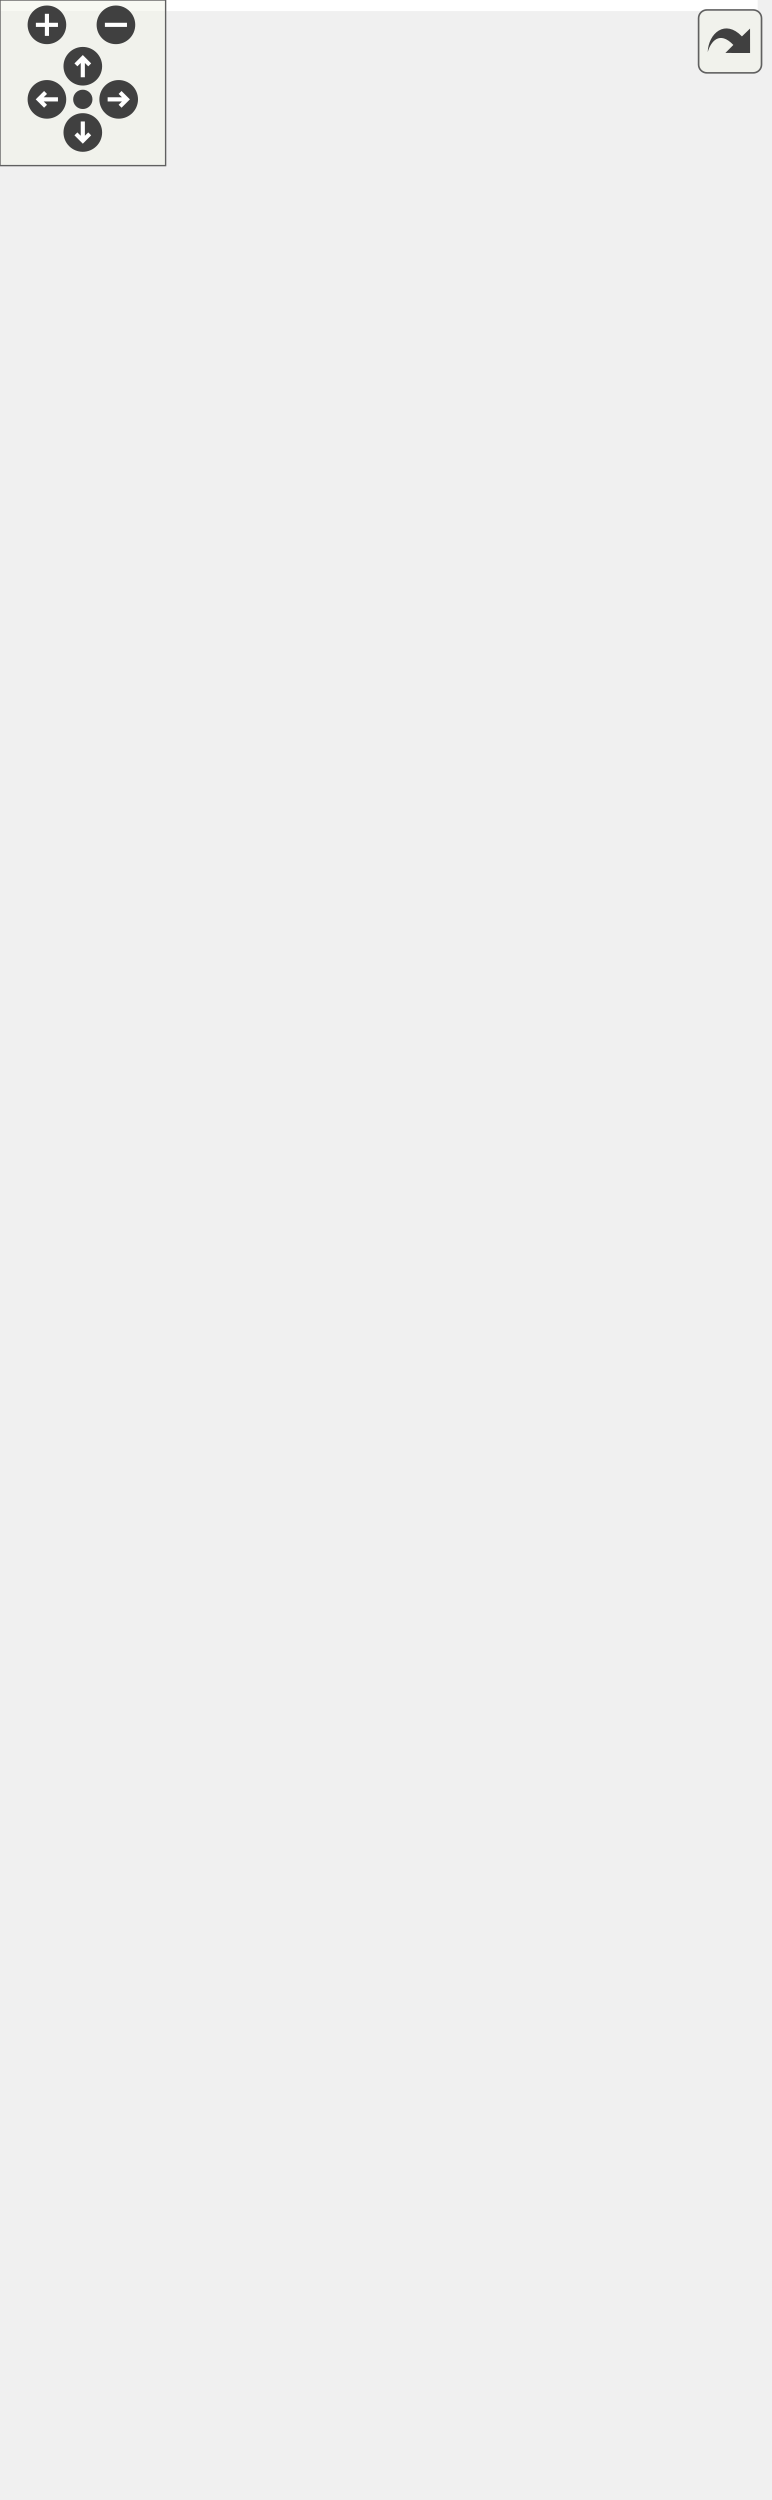
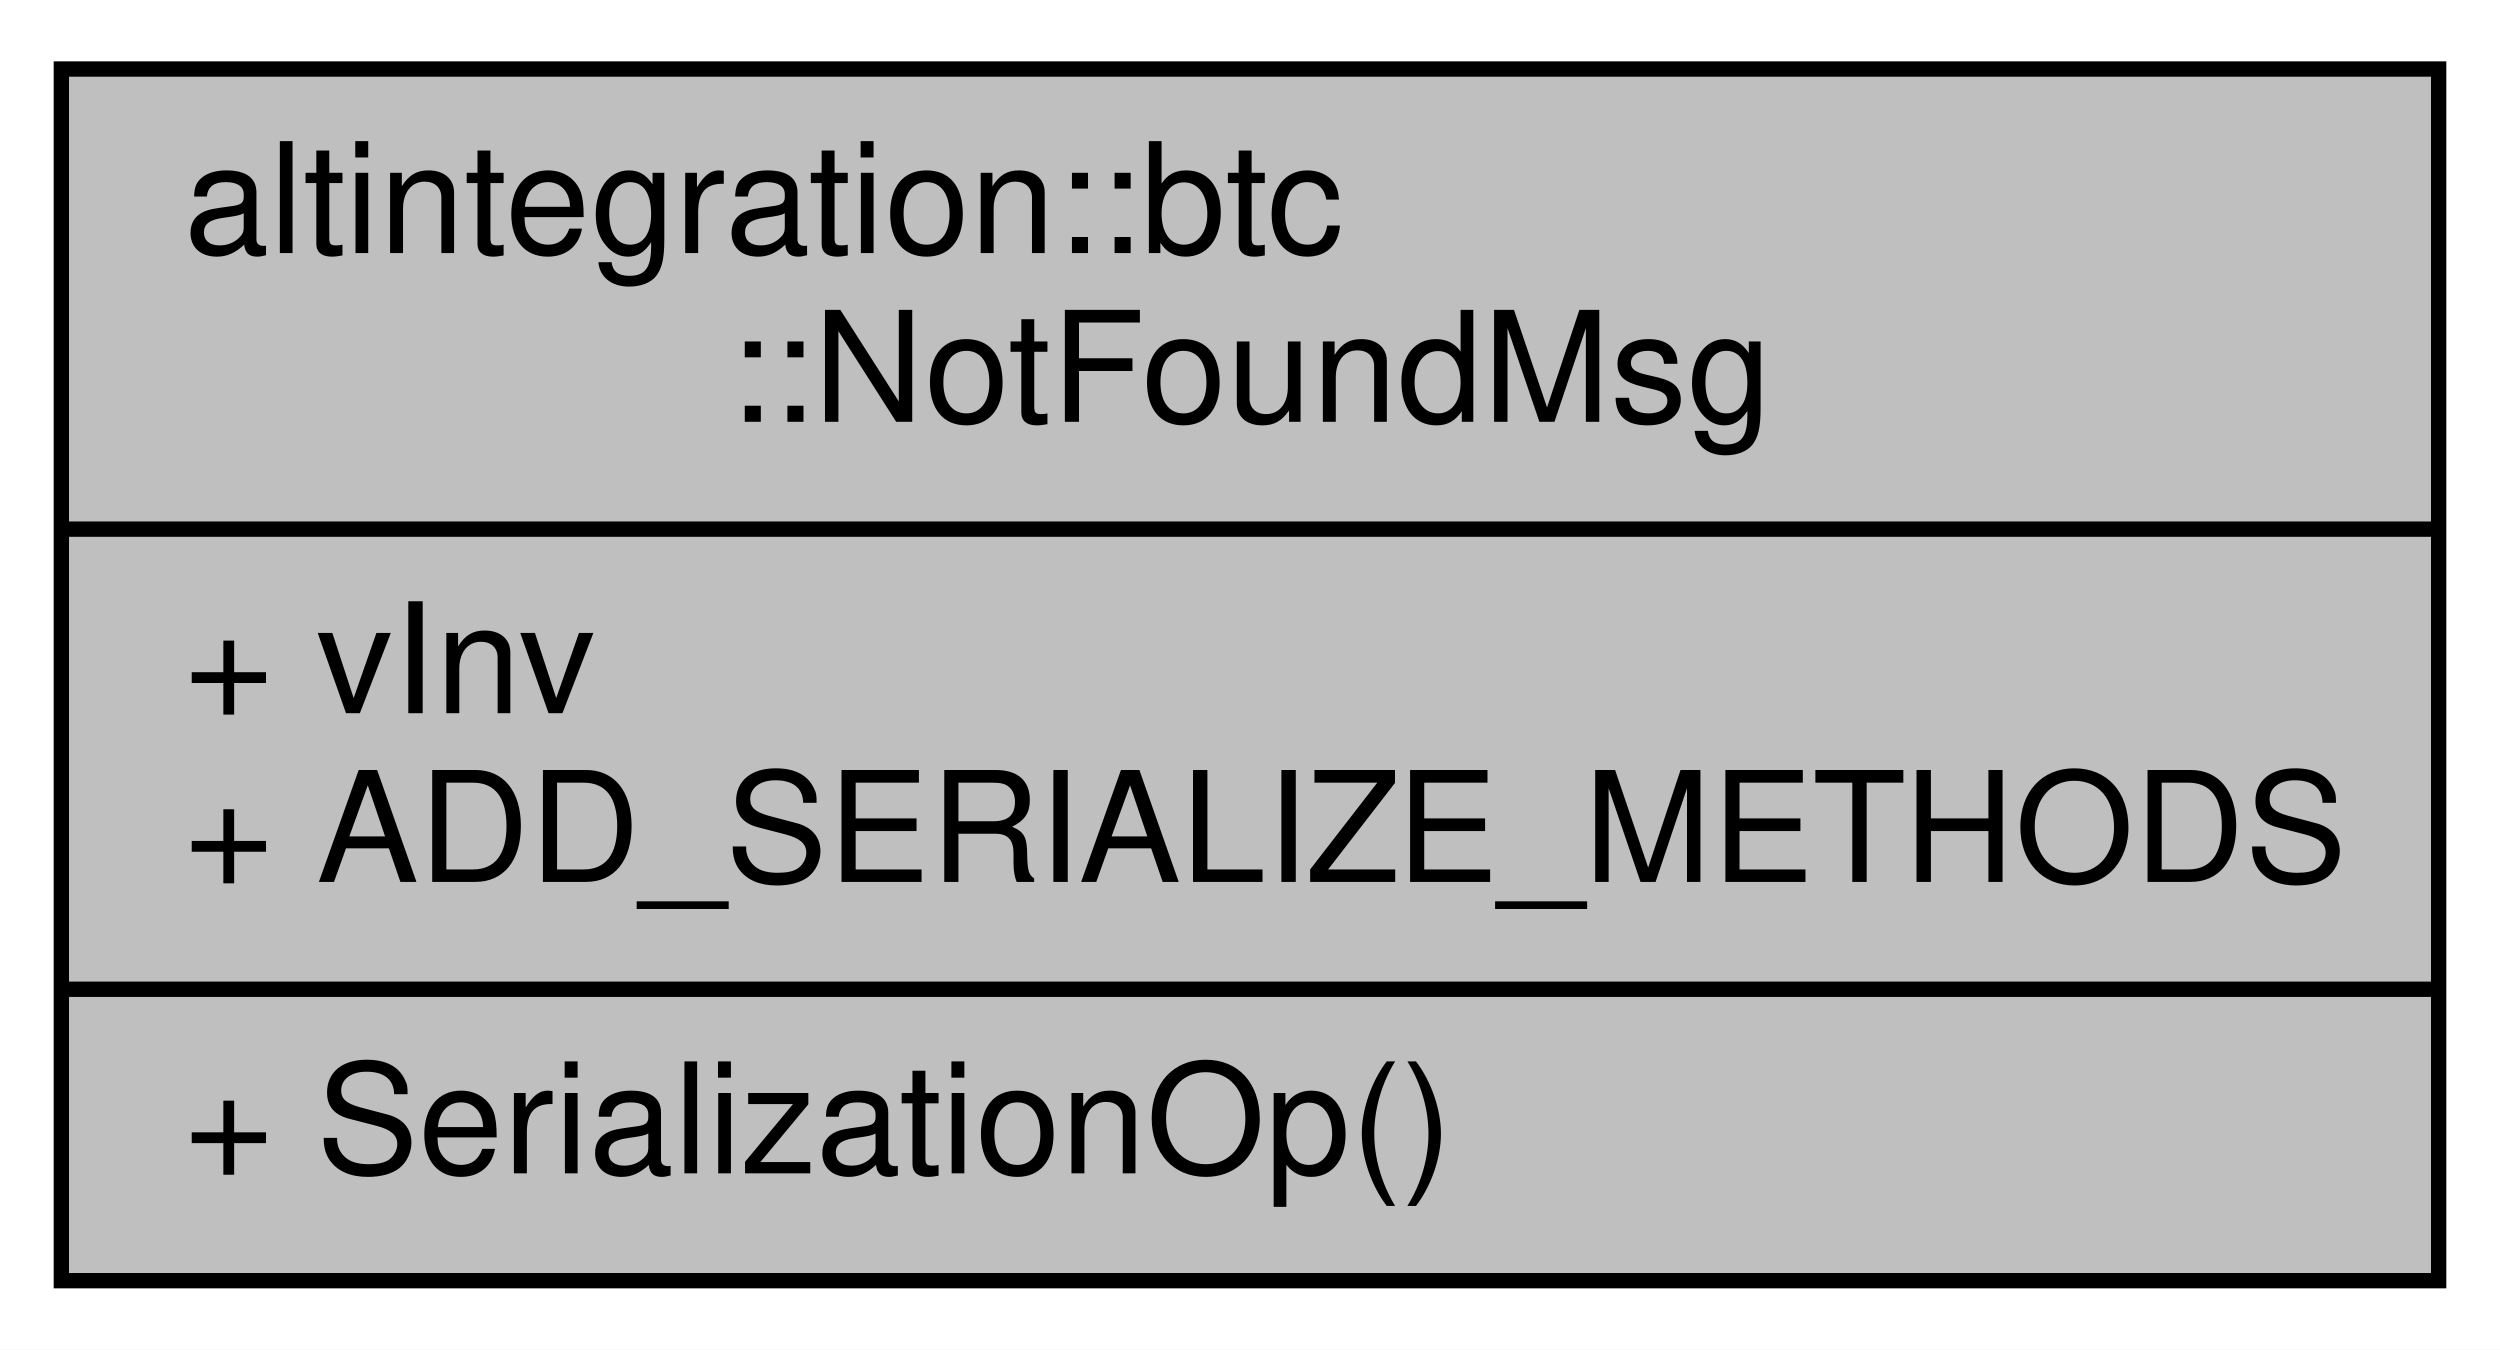
- <svg xmlns="http://www.w3.org/2000/svg" xmlns:xlink="http://www.w3.org/1999/xlink" id="main" version="1.1" xml:space="preserve">
-   <style type="text/css">
- .edge:hover path { stroke: red; }
- .edge:hover polygon { stroke: red; fill: red; }
- </style>
-   <defs>
-     <circle id="rim" cx="0" cy="0" r="7" />
-     <circle id="rim2" cx="0" cy="0" r="3.5" />
-     <g id="zoomPlus">
-       <use xlink:href="#rim" fill="#404040">
-         <set attributeName="fill" to="#808080" begin="zoomplus.mouseover" end="zoomplus.mouseout" />
-       </use>
-       <path d="M-4,0h8M0,-4v8" fill="none" stroke="white" stroke-width="1.5" pointer-events="none" />
-     </g>
-     <g id="zoomMin">
-       <use xlink:href="#rim" fill="#404040">
-         <set attributeName="fill" to="#808080" begin="zoomminus.mouseover" end="zoomminus.mouseout" />
-       </use>
-       <path d="M-4,0h8" fill="none" stroke="white" stroke-width="1.5" pointer-events="none" />
-     </g>
-     <g id="dirArrow">
-       <path fill="none" stroke="white" stroke-width="1.5" d="M0,-3.0v7 M-2.5,-0.5L0,-3.0L2.5,-0.5" />
-     </g>
-     <g id="resetDef">
-       <use xlink:href="#rim2" fill="#404040">
-         <set attributeName="fill" to="#808080" begin="reset.mouseover" end="reset.mouseout" />
-       </use>
-     </g>
-   </defs>
-   <svg id="graph" class="graph">
-     <g id="viewport">
-       <polygon fill="white" stroke="transparent" points="-4,4 -4,-845 274.5,-845 274.5,4 -4,4" />
-       <g id="node1" class="node">
-         <g id="a_node1">
-           <a xlink:title=" ">
-             <polygon fill="#bfbfbf" stroke="black" points="69,-0.5 69,-68.5 224,-68.5 224,-0.5 69,-0.5" />
-             <text text-anchor="start" x="77" y="-56.5" font-family="Helvetica,sans-Serif" font-size="10.00">altintegration::btc</text>
-             <text text-anchor="middle" x="146.5" y="-45.5" font-family="Helvetica,sans-Serif" font-size="10.00">::NotFoundMsg</text>
-             <polyline fill="none" stroke="black" points="69,-38.5 224,-38.5 " />
-             <text text-anchor="start" x="77" y="-26.5" font-family="Helvetica,sans-Serif" font-size="10.00">+ ADD_SERIALIZE_METHODS</text>
-             <polyline fill="none" stroke="black" points="69,-19.5 224,-19.5 " />
-             <text text-anchor="start" x="77" y="-7.5" font-family="Helvetica,sans-Serif" font-size="10.00">+ SerializationOp()</text>
-           </a>
-         </g>
-       </g>
-       <g id="node2" class="node">
-         <g id="a_node2">
-           <a xlink:title=" ">
-             <polygon fill="white" stroke="black" points="84,-116.5 84,-184.5 209,-184.5 209,-116.5 84,-116.5" />
-             <text text-anchor="start" x="92" y="-172.5" font-family="Helvetica,sans-Serif" font-size="10.00">std::vector&lt; altintegration</text>
-             <text text-anchor="middle" x="146.5" y="-161.5" font-family="Helvetica,sans-Serif" font-size="10.00">::btc::Inv &gt;</text>
-             <polyline fill="none" stroke="black" points="84,-154.5 209,-154.5 " />
-             <text text-anchor="middle" x="146.5" y="-142.5" font-family="Helvetica,sans-Serif" font-size="10.00"> </text>
-             <polyline fill="none" stroke="black" points="84,-135.5 209,-135.5 " />
-             <text text-anchor="middle" x="146.5" y="-123.5" font-family="Helvetica,sans-Serif" font-size="10.00"> </text>
-           </a>
-         </g>
-       </g>
-       <g id="edge1" class="edge">
-         <path fill="none" stroke="#404040" d="M146.5,-116.22C146.5,-105.1 146.5,-92.51 146.5,-80.64" />
-         <polygon fill="none" stroke="#404040" points="146.5,-80.62 142.5,-74.62 146.5,-68.62 150.5,-74.62 146.5,-80.62" />
-         <text text-anchor="middle" x="160.5" y="-90" font-family="Helvetica,sans-Serif" font-size="10.00"> +vInv</text>
-       </g>
-       <g id="node3" class="node">
-         <g id="a_node3">
-           <a xlink:href="structaltintegration_1_1btc_1_1Inv.html" target="_top" xlink:title=" ">
-             <polygon fill="white" stroke="#bfbfbf" points="0,-243.5 0,-311.5 155,-311.5 155,-243.5 0,-243.5" />
-             <text text-anchor="middle" x="77.5" y="-299.5" font-family="Helvetica,sans-Serif" font-size="10.00">altintegration::btc::Inv</text>
-             <polyline fill="none" stroke="#bfbfbf" points="0,-292.5 155,-292.5 " />
-             <text text-anchor="start" x="8" y="-280.5" font-family="Helvetica,sans-Serif" font-size="10.00">+ type</text>
-             <text text-anchor="start" x="8" y="-269.5" font-family="Helvetica,sans-Serif" font-size="10.00">+ ADD_SERIALIZE_METHODS</text>
-             <polyline fill="none" stroke="#bfbfbf" points="0,-262.5 155,-262.5 " />
-             <text text-anchor="start" x="8" y="-250.5" font-family="Helvetica,sans-Serif" font-size="10.00">+ SerializationOp()</text>
-           </a>
-         </g>
-       </g>
-       <g id="edge2" class="edge">
-         <path fill="none" stroke="#404040" d="M95.81,-243.33C103.92,-228.64 113.57,-211.15 122.27,-195.4" />
-         <polygon fill="none" stroke="#404040" points="122.31,-195.33 121.7,-188.14 128.1,-184.82 128.71,-192.01 122.31,-195.33" />
-         <text text-anchor="middle" x="141" y="-211.5" font-family="Helvetica,sans-Serif" font-size="10.00"> +elements</text>
-       </g>
-       <g id="node4" class="node">
-         <g id="a_node4">
-           <a xlink:href="structaltintegration_1_1Blob.html" target="_top" xlink:title=" ">
-             <polygon fill="white" stroke="black" points="12,-359.5 12,-581.5 143,-581.5 143,-359.5 12,-359.5" />
-             <text text-anchor="start" x="20" y="-569.5" font-family="Helvetica,sans-Serif" font-size="10.00">altintegration::Blob</text>
-             <text text-anchor="middle" x="77.5" y="-558.5" font-family="Helvetica,sans-Serif" font-size="10.00">&lt; SHA256_HASH_SIZE &gt;</text>
-             <polyline fill="none" stroke="black" points="12,-551.5 143,-551.5 " />
-             <text text-anchor="start" x="20" y="-539.5" font-family="Helvetica,sans-Serif" font-size="10.00">+ data_</text>
-             <text text-anchor="start" x="20" y="-528.5" font-family="Helvetica,sans-Serif" font-size="10.00">+ this</text>
-             <polyline fill="none" stroke="black" points="12,-521.5 143,-521.5 " />
-             <text text-anchor="start" x="20" y="-509.5" font-family="Helvetica,sans-Serif" font-size="10.00">+ Blob()</text>
-             <text text-anchor="start" x="20" y="-498.5" font-family="Helvetica,sans-Serif" font-size="10.00">+ Blob()</text>
-             <text text-anchor="start" x="20" y="-487.5" font-family="Helvetica,sans-Serif" font-size="10.00">+ Blob()</text>
-             <text text-anchor="start" x="20" y="-476.5" font-family="Helvetica,sans-Serif" font-size="10.00">+ Blob()</text>
-             <text text-anchor="start" x="20" y="-465.5" font-family="Helvetica,sans-Serif" font-size="10.00">+ Blob()</text>
-             <text text-anchor="start" x="20" y="-454.5" font-family="Helvetica,sans-Serif" font-size="10.00">+ operator=()</text>
-             <text text-anchor="start" x="20" y="-443.5" font-family="Helvetica,sans-Serif" font-size="10.00">+ operator=()</text>
-             <text text-anchor="start" x="20" y="-432.5" font-family="Helvetica,sans-Serif" font-size="10.00">+ reverse()</text>
-             <text text-anchor="start" x="20" y="-421.5" font-family="Helvetica,sans-Serif" font-size="10.00">+ operator~()</text>
-             <text text-anchor="start" x="20" y="-410.5" font-family="Helvetica,sans-Serif" font-size="10.00">+ asVector()</text>
-             <text text-anchor="start" x="20" y="-399.5" font-family="Helvetica,sans-Serif" font-size="10.00">+ asString()</text>
-             <text text-anchor="start" x="20" y="-388.5" font-family="Helvetica,sans-Serif" font-size="10.00">+ operator[]()</text>
-             <text text-anchor="start" x="20" y="-377.5" font-family="Helvetica,sans-Serif" font-size="10.00">+ operator[]()</text>
-             <text text-anchor="start" x="20" y="-366.5" font-family="Helvetica,sans-Serif" font-size="10.00">+ compareTo()</text>
-           </a>
-         </g>
-       </g>
-       <g id="edge3" class="edge">
-         <path fill="none" stroke="#404040" d="M77.5,-359.22C77.5,-346.86 77.5,-334.83 77.5,-324" />
-         <polygon fill="none" stroke="#404040" points="77.5,-323.89 73.5,-317.89 77.5,-311.89 81.5,-317.89 77.5,-323.89" />
-         <text text-anchor="middle" x="92.5" y="-333" font-family="Helvetica,sans-Serif" font-size="10.00"> +hash</text>
-       </g>
-       <g id="node5" class="node">
-         <g id="a_node5">
-           <a xlink:href="structaltintegration_1_1Blob.html" target="_top" xlink:title="Contiguous byte array of fixed size.">
-             <polygon fill="white" stroke="black" points="17.5,-629.5 17.5,-840.5 137.5,-840.5 137.5,-629.5 17.5,-629.5" />
-             <text text-anchor="middle" x="77.5" y="-828.5" font-family="Helvetica,sans-Serif" font-size="10.00">altintegration::Blob&lt; N &gt;</text>
-             <polyline fill="none" stroke="black" points="17.5,-821.5 137.5,-821.5 " />
-             <text text-anchor="start" x="25.5" y="-809.5" font-family="Helvetica,sans-Serif" font-size="10.00">+ data_</text>
-             <text text-anchor="start" x="25.5" y="-798.5" font-family="Helvetica,sans-Serif" font-size="10.00">+ this</text>
-             <polyline fill="none" stroke="black" points="17.5,-791.5 137.5,-791.5 " />
-             <text text-anchor="start" x="25.5" y="-779.5" font-family="Helvetica,sans-Serif" font-size="10.00">+ Blob()</text>
-             <text text-anchor="start" x="25.5" y="-768.5" font-family="Helvetica,sans-Serif" font-size="10.00">+ Blob()</text>
-             <text text-anchor="start" x="25.5" y="-757.5" font-family="Helvetica,sans-Serif" font-size="10.00">+ Blob()</text>
-             <text text-anchor="start" x="25.5" y="-746.5" font-family="Helvetica,sans-Serif" font-size="10.00">+ Blob()</text>
-             <text text-anchor="start" x="25.5" y="-735.5" font-family="Helvetica,sans-Serif" font-size="10.00">+ Blob()</text>
-             <text text-anchor="start" x="25.5" y="-724.5" font-family="Helvetica,sans-Serif" font-size="10.00">+ operator=()</text>
-             <text text-anchor="start" x="25.5" y="-713.5" font-family="Helvetica,sans-Serif" font-size="10.00">+ operator=()</text>
-             <text text-anchor="start" x="25.5" y="-702.5" font-family="Helvetica,sans-Serif" font-size="10.00">+ reverse()</text>
-             <text text-anchor="start" x="25.5" y="-691.5" font-family="Helvetica,sans-Serif" font-size="10.00">+ operator~()</text>
-             <text text-anchor="start" x="25.5" y="-680.5" font-family="Helvetica,sans-Serif" font-size="10.00">+ asVector()</text>
-             <text text-anchor="start" x="25.5" y="-669.5" font-family="Helvetica,sans-Serif" font-size="10.00">+ asString()</text>
-             <text text-anchor="start" x="25.5" y="-658.5" font-family="Helvetica,sans-Serif" font-size="10.00">+ operator[]()</text>
-             <text text-anchor="start" x="25.5" y="-647.5" font-family="Helvetica,sans-Serif" font-size="10.00">+ operator[]()</text>
-             <text text-anchor="start" x="25.5" y="-636.5" font-family="Helvetica,sans-Serif" font-size="10.00">+ compareTo()</text>
-           </a>
-         </g>
-       </g>
-       <g id="edge4" class="edge">
-         <path fill="none" stroke="orange" d="M77.5,-619.48C77.5,-606.93 77.5,-594.17 77.5,-581.67" />
-         <polygon fill="orange" stroke="orange" points="74,-619.5 77.5,-629.5 81,-619.5 74,-619.5" />
-         <text text-anchor="middle" x="136" y="-603" font-family="Helvetica,sans-Serif" font-size="10.00"> &lt; SHA256_HASH_SIZE &gt;</text>
-       </g>
-       <g id="node6" class="node">
-         <g id="a_node6">
-           <a xlink:title=" ">
-             <polygon fill="white" stroke="black" points="173.5,-249 173.5,-306 257.5,-306 257.5,-249 173.5,-249" />
-             <text text-anchor="middle" x="215.5" y="-294" font-family="Helvetica,sans-Serif" font-size="10.00">std::vector&lt; T &gt;</text>
-             <polyline fill="none" stroke="black" points="173.5,-287 257.5,-287 " />
-             <text text-anchor="middle" x="215.5" y="-275" font-family="Helvetica,sans-Serif" font-size="10.00"> </text>
-             <polyline fill="none" stroke="black" points="173.5,-268 257.5,-268 " />
-             <text text-anchor="middle" x="215.5" y="-256" font-family="Helvetica,sans-Serif" font-size="10.00"> </text>
-           </a>
-         </g>
-       </g>
-       <g id="edge5" class="edge">
-         <path fill="none" stroke="orange" d="M195.35,-239.99C185.75,-222.6 174.34,-201.93 164.96,-184.94" />
-         <polygon fill="orange" stroke="orange" points="192.29,-241.7 200.19,-248.76 198.42,-238.31 192.29,-241.7" />
-         <text text-anchor="start" x="185.5" y="-217" font-family="Helvetica,sans-Serif" font-size="10.00"> &lt; altintegration::btc</text>
-         <text text-anchor="middle" x="228" y="-206" font-family="Helvetica,sans-Serif" font-size="10.00">::Inv &gt;</text>
-       </g>
-       <g id="node7" class="node">
-         <g id="a_node7">
-           <a xlink:title=" ">
-             <polygon fill="white" stroke="#bfbfbf" points="201,-442 201,-499 230,-499 230,-442 201,-442" />
-             <text text-anchor="middle" x="215.5" y="-487" font-family="Helvetica,sans-Serif" font-size="10.00">T</text>
-             <polyline fill="none" stroke="#bfbfbf" points="201,-480 230,-480 " />
-             <text text-anchor="middle" x="215.5" y="-468" font-family="Helvetica,sans-Serif" font-size="10.00"> </text>
-             <polyline fill="none" stroke="#bfbfbf" points="201,-461 230,-461 " />
-             <text text-anchor="middle" x="215.5" y="-449" font-family="Helvetica,sans-Serif" font-size="10.00"> </text>
-           </a>
-         </g>
-       </g>
-       <g id="edge6" class="edge">
-         <path fill="none" stroke="#404040" d="M215.5,-441.73C215.5,-409.33 215.5,-355.52 215.5,-318.6" />
-         <polygon fill="none" stroke="#404040" points="215.5,-318.31 211.5,-312.31 215.5,-306.31 219.5,-312.31 215.5,-318.31" />
-         <text text-anchor="middle" x="240" y="-333" font-family="Helvetica,sans-Serif" font-size="10.00"> +elements</text>
+ <svg xmlns="http://www.w3.org/2000/svg" xmlns:xlink="http://www.w3.org/1999/xlink" width="163pt" height="88pt" viewBox="0.00 0.00 163.00 88.00">
+   <g id="graph0" class="graph" transform="scale(1 1) rotate(0) translate(4 84)">
+     <polygon fill="white" stroke="transparent" points="-4,4 -4,-84 159,-84 159,4 -4,4" />
+     <g id="node1" class="node">
+       <g id="a_node1">
+         <a xlink:title=" ">
+           <polygon fill="#bfbfbf" stroke="black" points="0,-0.5 0,-79.5 155,-79.5 155,-0.5 0,-0.5" />
+           <text text-anchor="start" x="8" y="-67.5" font-family="Helvetica,sans-Serif" font-size="10.00">altintegration::btc</text>
+           <text text-anchor="middle" x="77.5" y="-56.5" font-family="Helvetica,sans-Serif" font-size="10.00">::NotFoundMsg</text>
+           <polyline fill="none" stroke="black" points="0,-49.5 155,-49.5 " />
+           <text text-anchor="start" x="8" y="-37.5" font-family="Helvetica,sans-Serif" font-size="10.00">+ vInv</text>
+           <text text-anchor="start" x="8" y="-26.5" font-family="Helvetica,sans-Serif" font-size="10.00">+ ADD_SERIALIZE_METHODS</text>
+           <polyline fill="none" stroke="black" points="0,-19.5 155,-19.5 " />
+           <text text-anchor="start" x="8" y="-7.5" font-family="Helvetica,sans-Serif" font-size="10.00">+ SerializationOp()</text>
+         </a>
      </g>
    </g>
-   </svg>
-   <g id="navigator" transform="translate(0 0)" fill="#404254">
-     <rect fill="#f2f5e9" fill-opacity="0.5" stroke="#606060" stroke-width=".5" x="0" y="0" width="60" height="60" />
-     <use id="zoomplus" xlink:href="#zoomPlus" x="17" y="9" />
-     <use id="zoomminus" xlink:href="#zoomMin" x="42" y="9" />
-     <use id="reset" xlink:href="#resetDef" x="30" y="36" />
-     <g id="arrowUp" xlink:href="#dirArrow" transform="translate(30 24)">
-       <use xlink:href="#rim" fill="#404040">
-         <set attributeName="fill" to="#808080" begin="arrowUp.mouseover" end="arrowUp.mouseout" />
-       </use>
-       <path fill="none" stroke="white" stroke-width="1.5" d="M0,-3.0v7 M-2.5,-0.5L0,-3.0L2.5,-0.5" />
-     </g>
-     <g id="arrowRight" xlink:href="#dirArrow" transform="rotate(90) translate(36 -43)">
-       <use xlink:href="#rim" fill="#404040">
-         <set attributeName="fill" to="#808080" begin="arrowRight.mouseover" end="arrowRight.mouseout" />
-       </use>
-       <path fill="none" stroke="white" stroke-width="1.5" d="M0,-3.0v7 M-2.5,-0.5L0,-3.0L2.5,-0.5" />
-     </g>
-     <g id="arrowDown" xlink:href="#dirArrow" transform="rotate(180) translate(-30 -48)">
-       <use xlink:href="#rim" fill="#404040">
-         <set attributeName="fill" to="#808080" begin="arrowDown.mouseover" end="arrowDown.mouseout" />
-       </use>
-       <path fill="none" stroke="white" stroke-width="1.5" d="M0,-3.0v7 M-2.5,-0.5L0,-3.0L2.5,-0.5" />
-     </g>
-     <g id="arrowLeft" xlink:href="#dirArrow" transform="rotate(270) translate(-36 17)">
-       <use xlink:href="#rim" fill="#404040">
-         <set attributeName="fill" to="#808080" begin="arrowLeft.mouseover" end="arrowLeft.mouseout" />
-       </use>
-       <path fill="none" stroke="white" stroke-width="1.5" d="M0,-3.0v7 M-2.5,-0.5L0,-3.0L2.5,-0.5" />
-     </g>
  </g>
-   <svg viewBox="0 0 15 15" width="100%" height="30px" preserveAspectRatio="xMaxYMin meet">
-     <g id="arrow_out" transform="scale(0.3 0.3)">
-       <a xlink:href="structaltintegration_1_1btc_1_1NotFoundMsg__coll__graph_org.svg" target="_base">
-         <rect id="button" ry="5" rx="5" y="6" x="6" height="38" width="38" fill="#f2f5e9" fill-opacity="0.5" stroke="#606060" stroke-width="1.0" />
-         <path id="arrow" d="M 11.5,31.437 C 11.94,20.098 22.043,11.323 32.159,21.979 L 37.069,17.246 C 37.069,17.246 37.088,32 37.088,32 L 22.16,31.978 C 22.16,31.978 26.998,27.14 26.998,27.14 C 18.529,18.264 13.292,25.23 11.5,31.437 z" style="fill:#404040;" />
-       </a>
-     </g>
-   </svg>
</svg>
